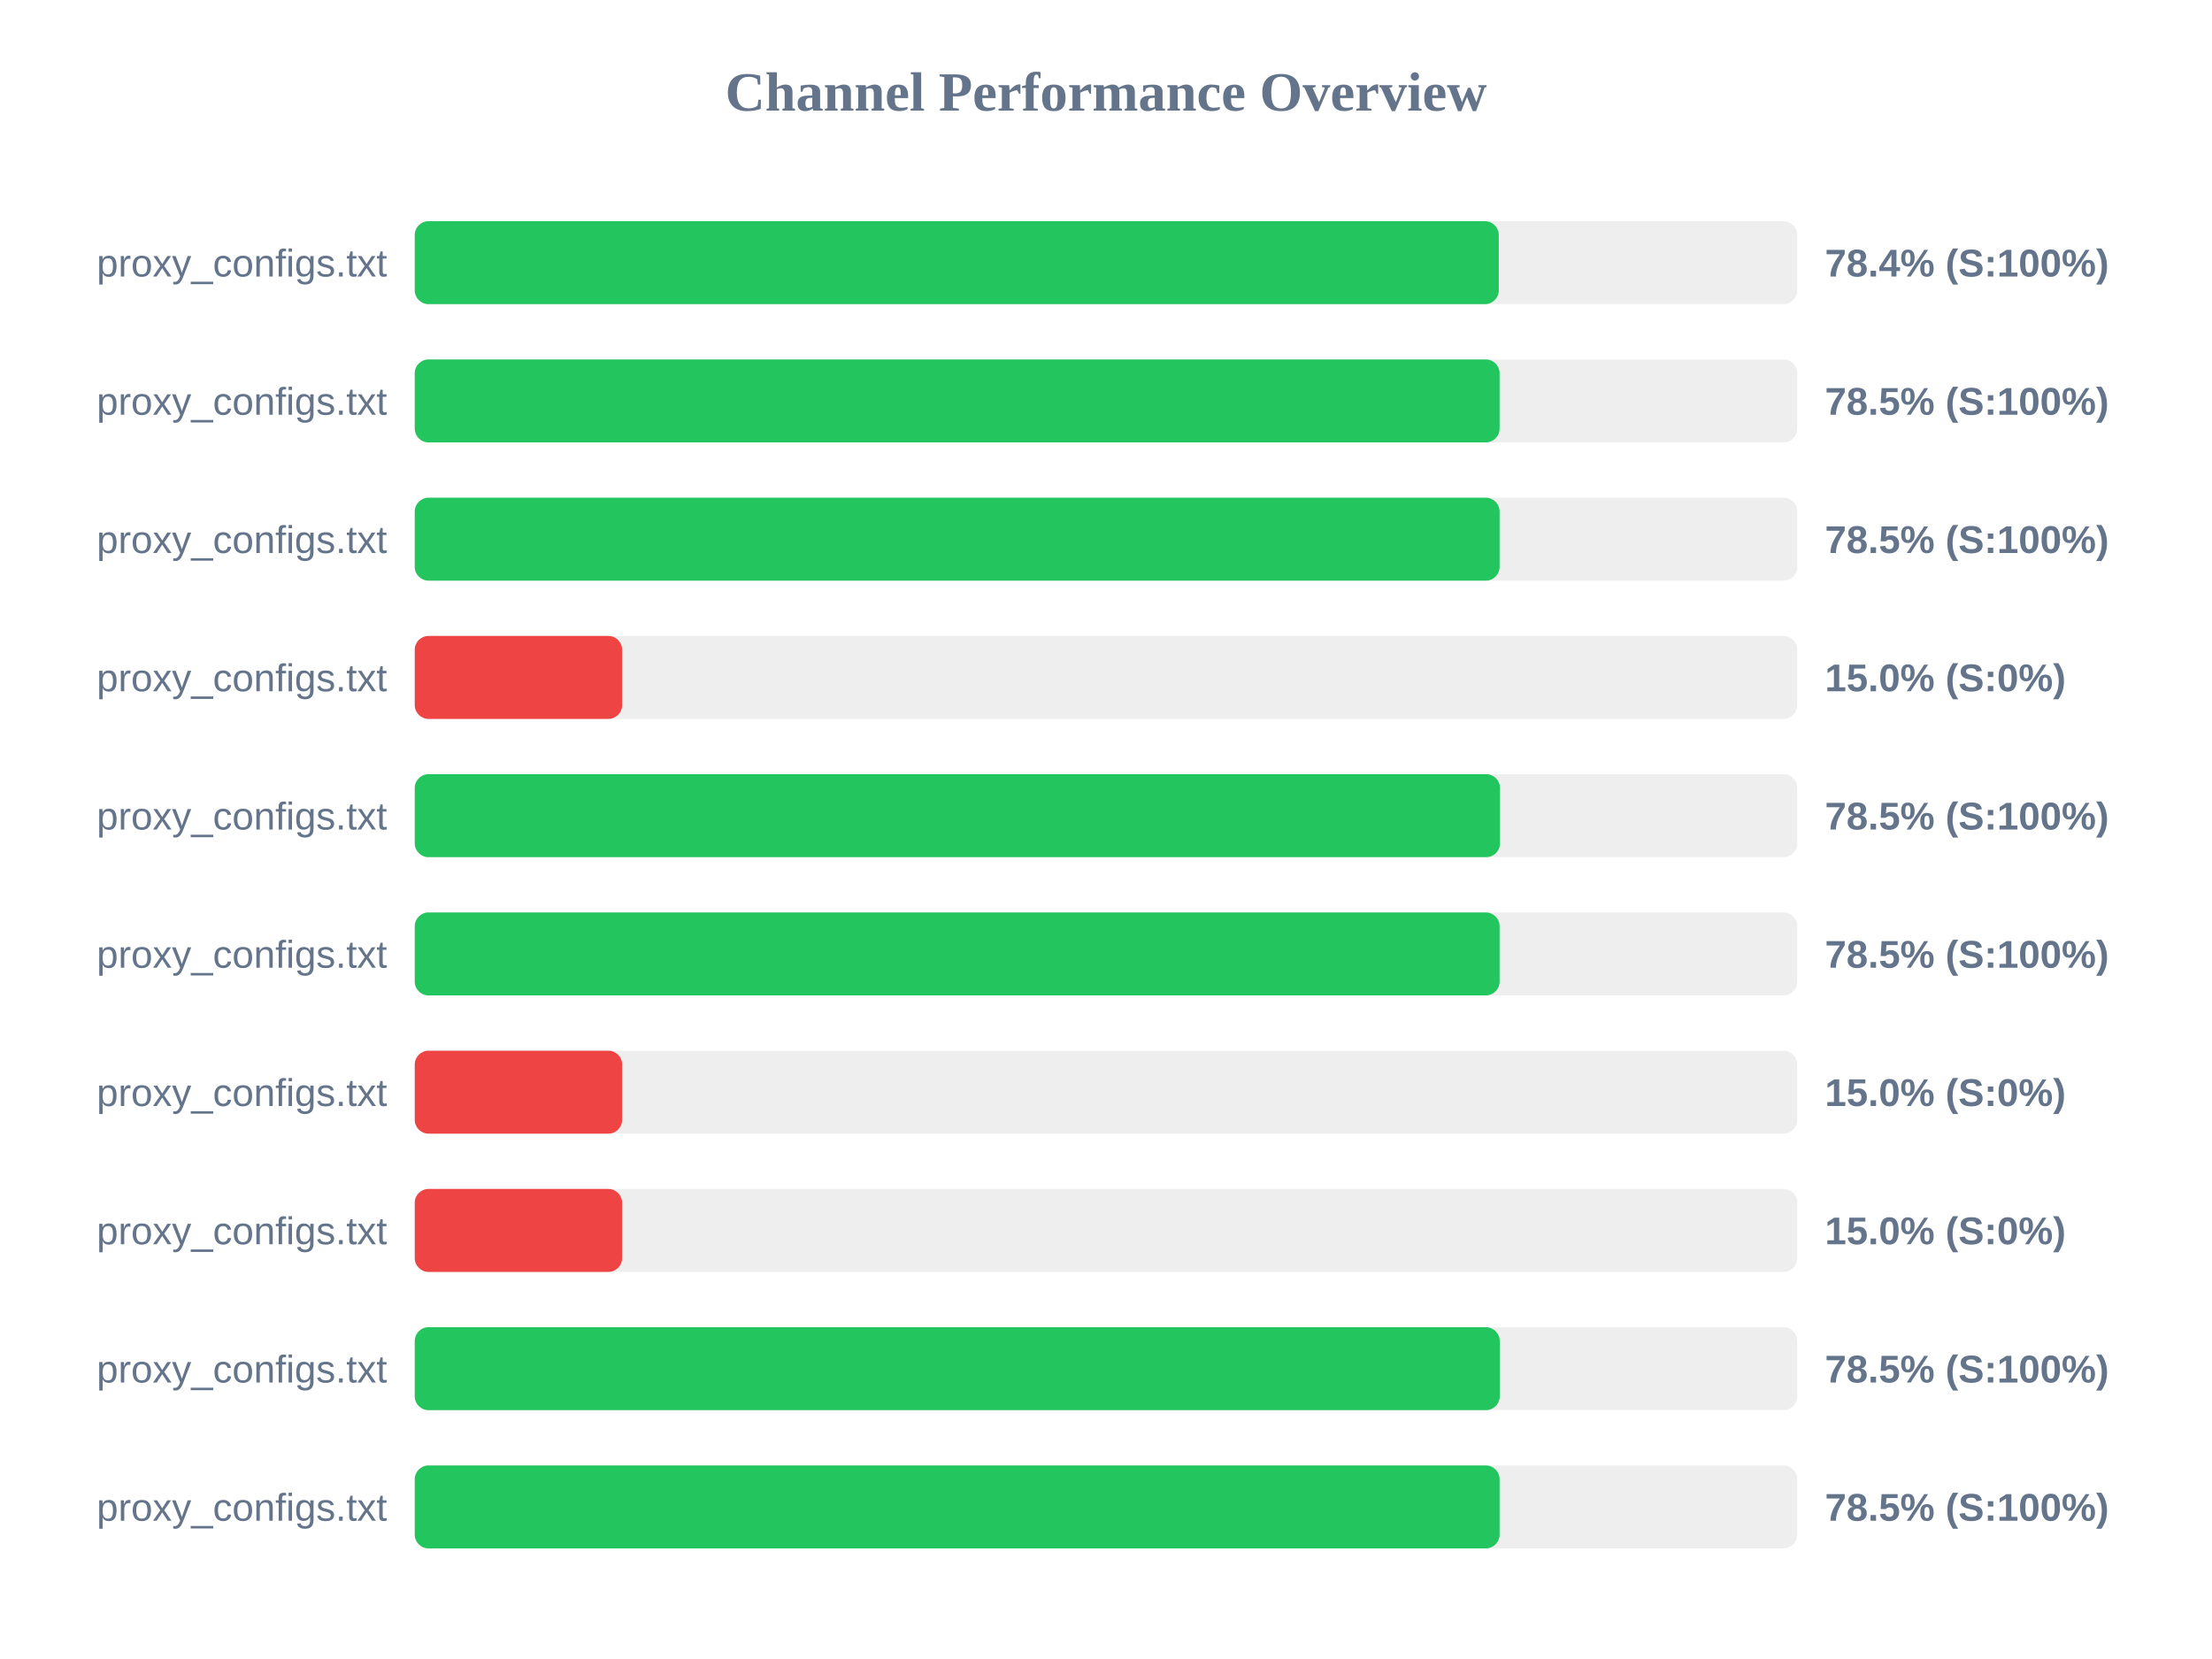
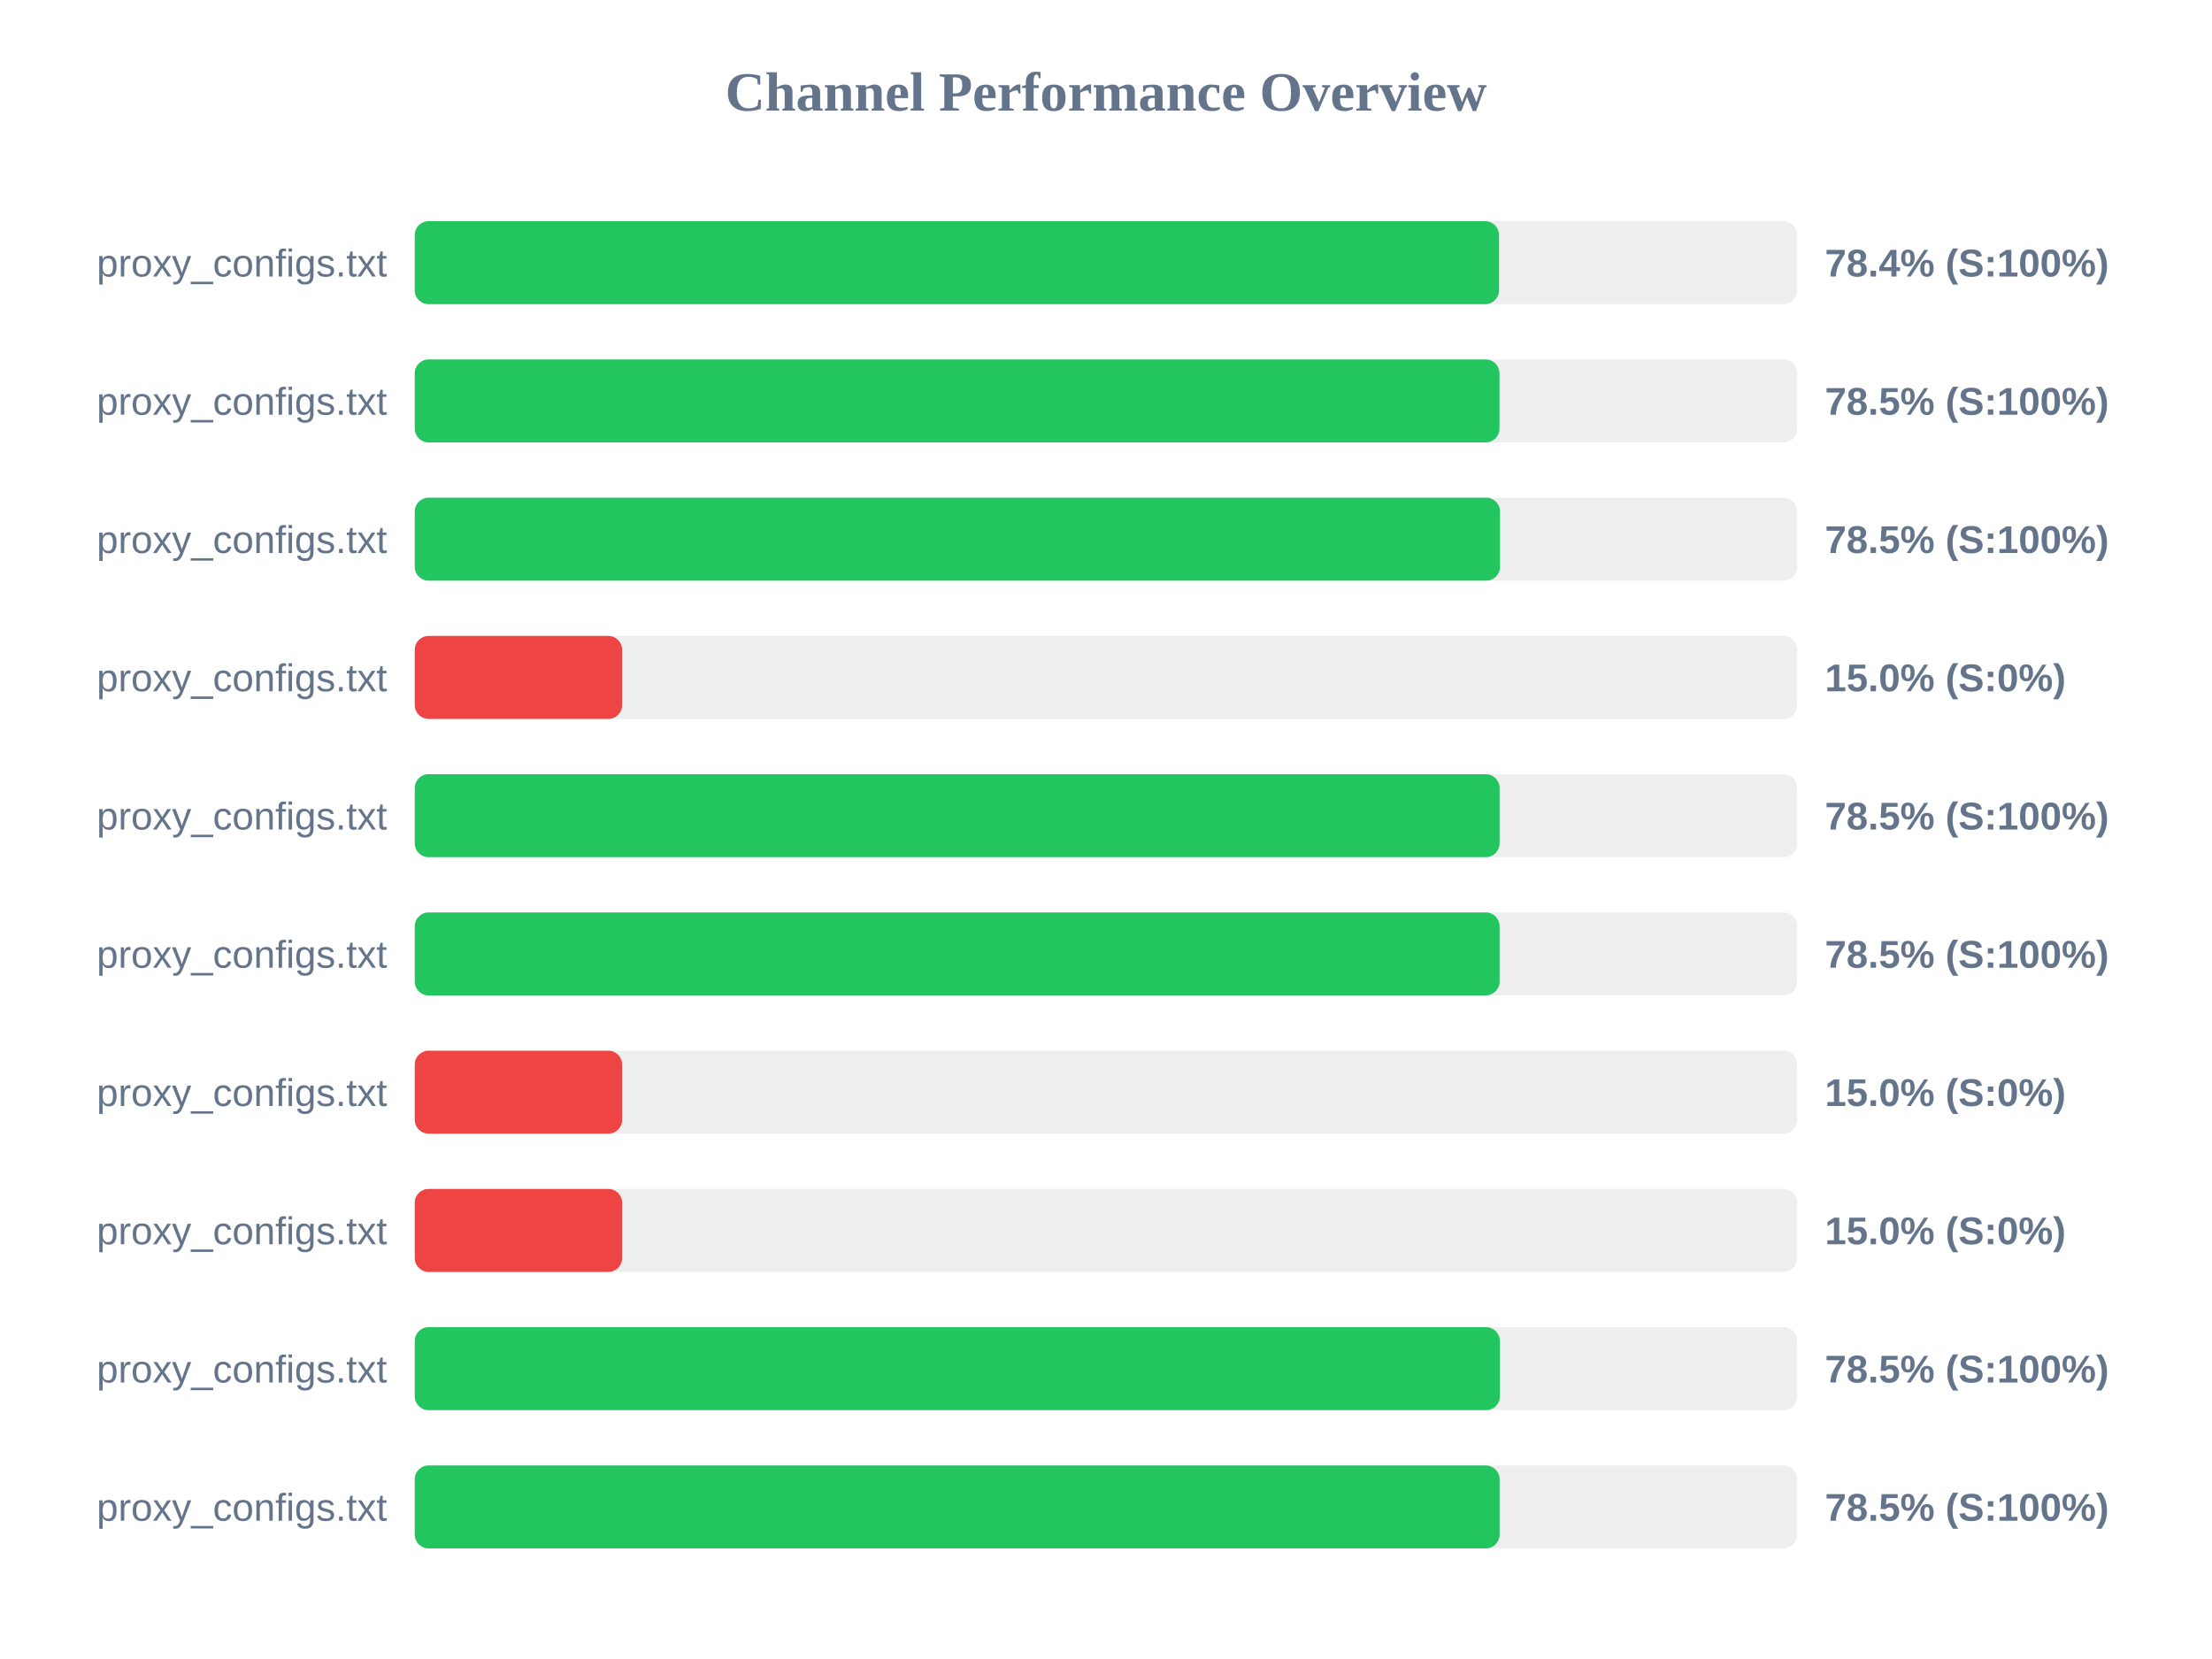
<svg xmlns="http://www.w3.org/2000/svg" width="800" height="600" version="1.1">
  <style>
        .row { font: 14px Arial; fill: #64748b; }
        .score { font: bold 14px Arial; fill: #64748b; }
    </style>
  <text x="400" y="40" text-anchor="middle" font-size="20px" font-weight="bold" fill="#64748b">Channel Performance Overview</text>
  <rect x="150" y="80" width="500" height="30" fill="#eee" rx="5" />
-   <rect x="150" y="80" width="392.05" height="30" fill="#22c55e" rx="5" />
+   <rect x="150" y="80" width="392.15" height="30" fill="#22c55e" rx="5" />
  <text x="140" y="100" text-anchor="end" class="row">proxy_configs.txt</text>
  <text x="660" y="100" text-anchor="start" class="score">78.4% (S:100%)</text>
  <rect x="150" y="130" width="500" height="30" fill="#eee" rx="5" />
-   <rect x="150" y="130" width="392.35" height="30" fill="#22c55e" rx="5" />
+   <rect x="150" y="130" width="392.3" height="30" fill="#22c55e" rx="5" />
  <text x="140" y="150" text-anchor="end" class="row">proxy_configs.txt</text>
  <text x="660" y="150" text-anchor="start" class="score">78.5% (S:100%)</text>
  <rect x="150" y="180" width="500" height="30" fill="#eee" rx="5" />
-   <rect x="150" y="180" width="392.35" height="30" fill="#22c55e" rx="5" />
+   <rect x="150" y="180" width="392.5" height="30" fill="#22c55e" rx="5" />
  <text x="140" y="200" text-anchor="end" class="row">proxy_configs.txt</text>
  <text x="660" y="200" text-anchor="start" class="score">78.5% (S:100%)</text>
  <rect x="150" y="230" width="500" height="30" fill="#eee" rx="5" />
  <rect x="150" y="230" width="75.0" height="30" fill="#ef4444" rx="5" />
  <text x="140" y="250" text-anchor="end" class="row">proxy_configs.txt</text>
  <text x="660" y="250" text-anchor="start" class="score">15.0% (S:0%)</text>
  <rect x="150" y="280" width="500" height="30" fill="#eee" rx="5" />
-   <rect x="150" y="280" width="392.5" height="30" fill="#22c55e" rx="5" />
+   <rect x="150" y="280" width="392.35" height="30" fill="#22c55e" rx="5" />
  <text x="140" y="300" text-anchor="end" class="row">proxy_configs.txt</text>
  <text x="660" y="300" text-anchor="start" class="score">78.5% (S:100%)</text>
  <rect x="150" y="330" width="500" height="30" fill="#eee" rx="5" />
  <rect x="150" y="330" width="392.35" height="30" fill="#22c55e" rx="5" />
  <text x="140" y="350" text-anchor="end" class="row">proxy_configs.txt</text>
  <text x="660" y="350" text-anchor="start" class="score">78.5% (S:100%)</text>
  <rect x="150" y="380" width="500" height="30" fill="#eee" rx="5" />
  <rect x="150" y="380" width="75.0" height="30" fill="#ef4444" rx="5" />
  <text x="140" y="400" text-anchor="end" class="row">proxy_configs.txt</text>
  <text x="660" y="400" text-anchor="start" class="score">15.0% (S:0%)</text>
  <rect x="150" y="430" width="500" height="30" fill="#eee" rx="5" />
  <rect x="150" y="430" width="75.0" height="30" fill="#ef4444" rx="5" />
  <text x="140" y="450" text-anchor="end" class="row">proxy_configs.txt</text>
  <text x="660" y="450" text-anchor="start" class="score">15.0% (S:0%)</text>
  <rect x="150" y="480" width="500" height="30" fill="#eee" rx="5" />
-   <rect x="150" y="480" width="392.4" height="30" fill="#22c55e" rx="5" />
+   <rect x="150" y="480" width="392.45" height="30" fill="#22c55e" rx="5" />
  <text x="140" y="500" text-anchor="end" class="row">proxy_configs.txt</text>
  <text x="660" y="500" text-anchor="start" class="score">78.5% (S:100%)</text>
  <rect x="150" y="530" width="500" height="30" fill="#eee" rx="5" />
  <rect x="150" y="530" width="392.35" height="30" fill="#22c55e" rx="5" />
  <text x="140" y="550" text-anchor="end" class="row">proxy_configs.txt</text>
  <text x="660" y="550" text-anchor="start" class="score">78.5% (S:100%)</text>
</svg>
